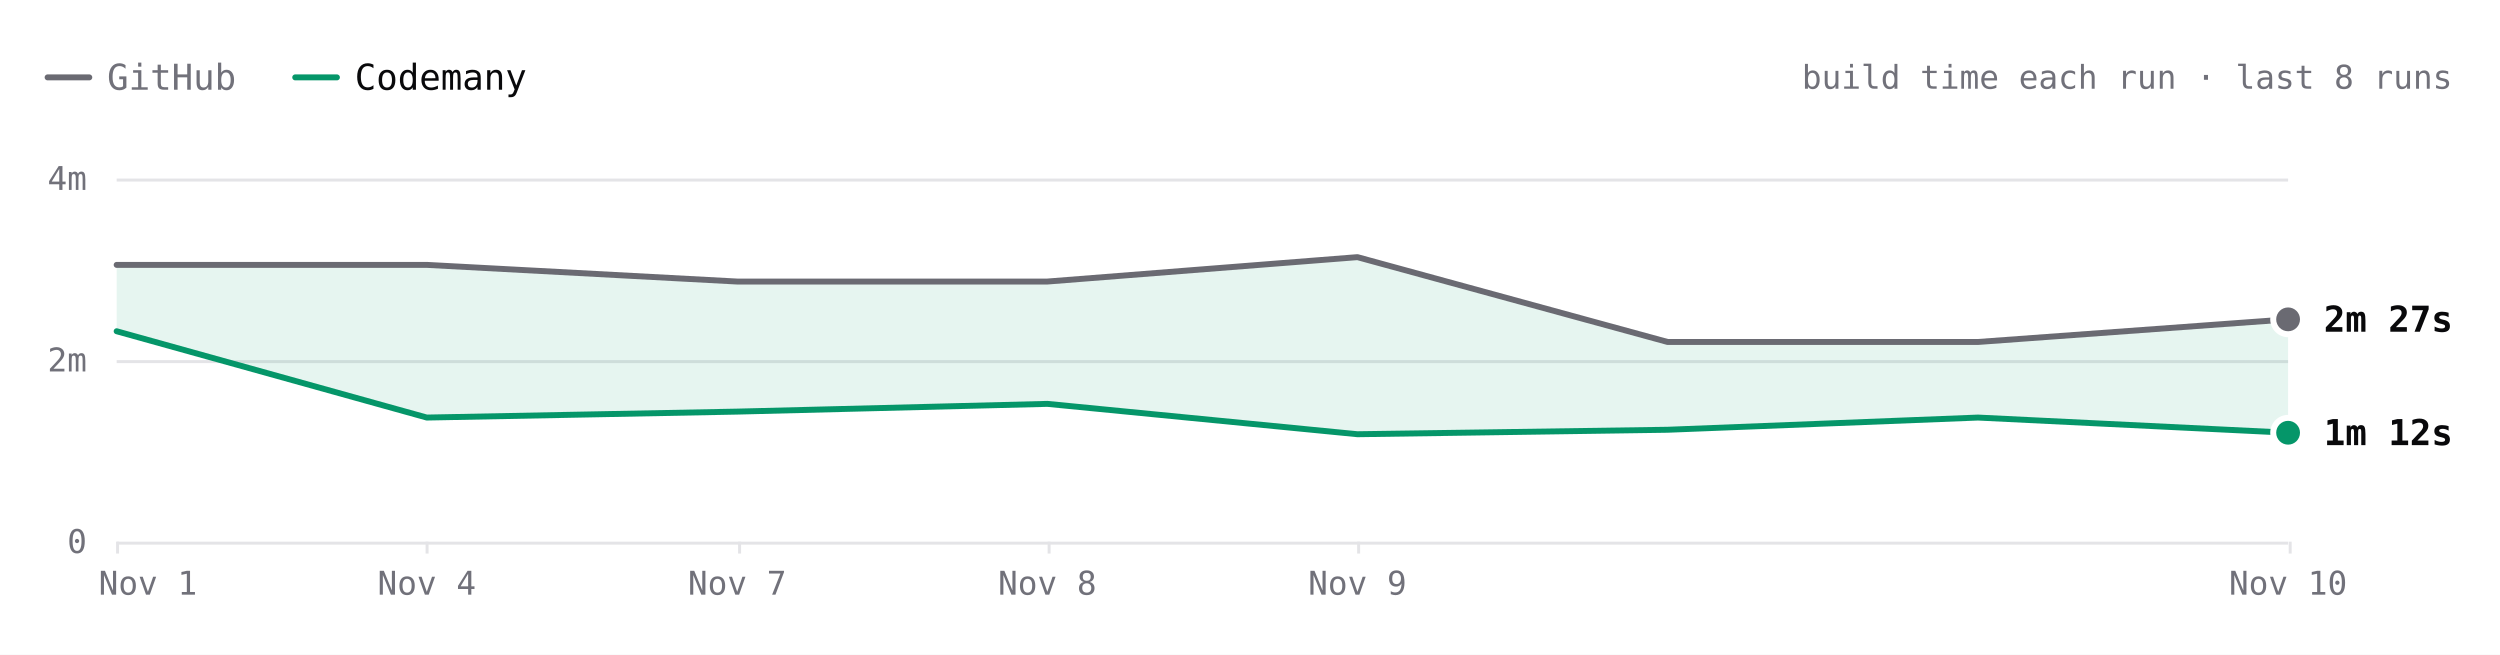
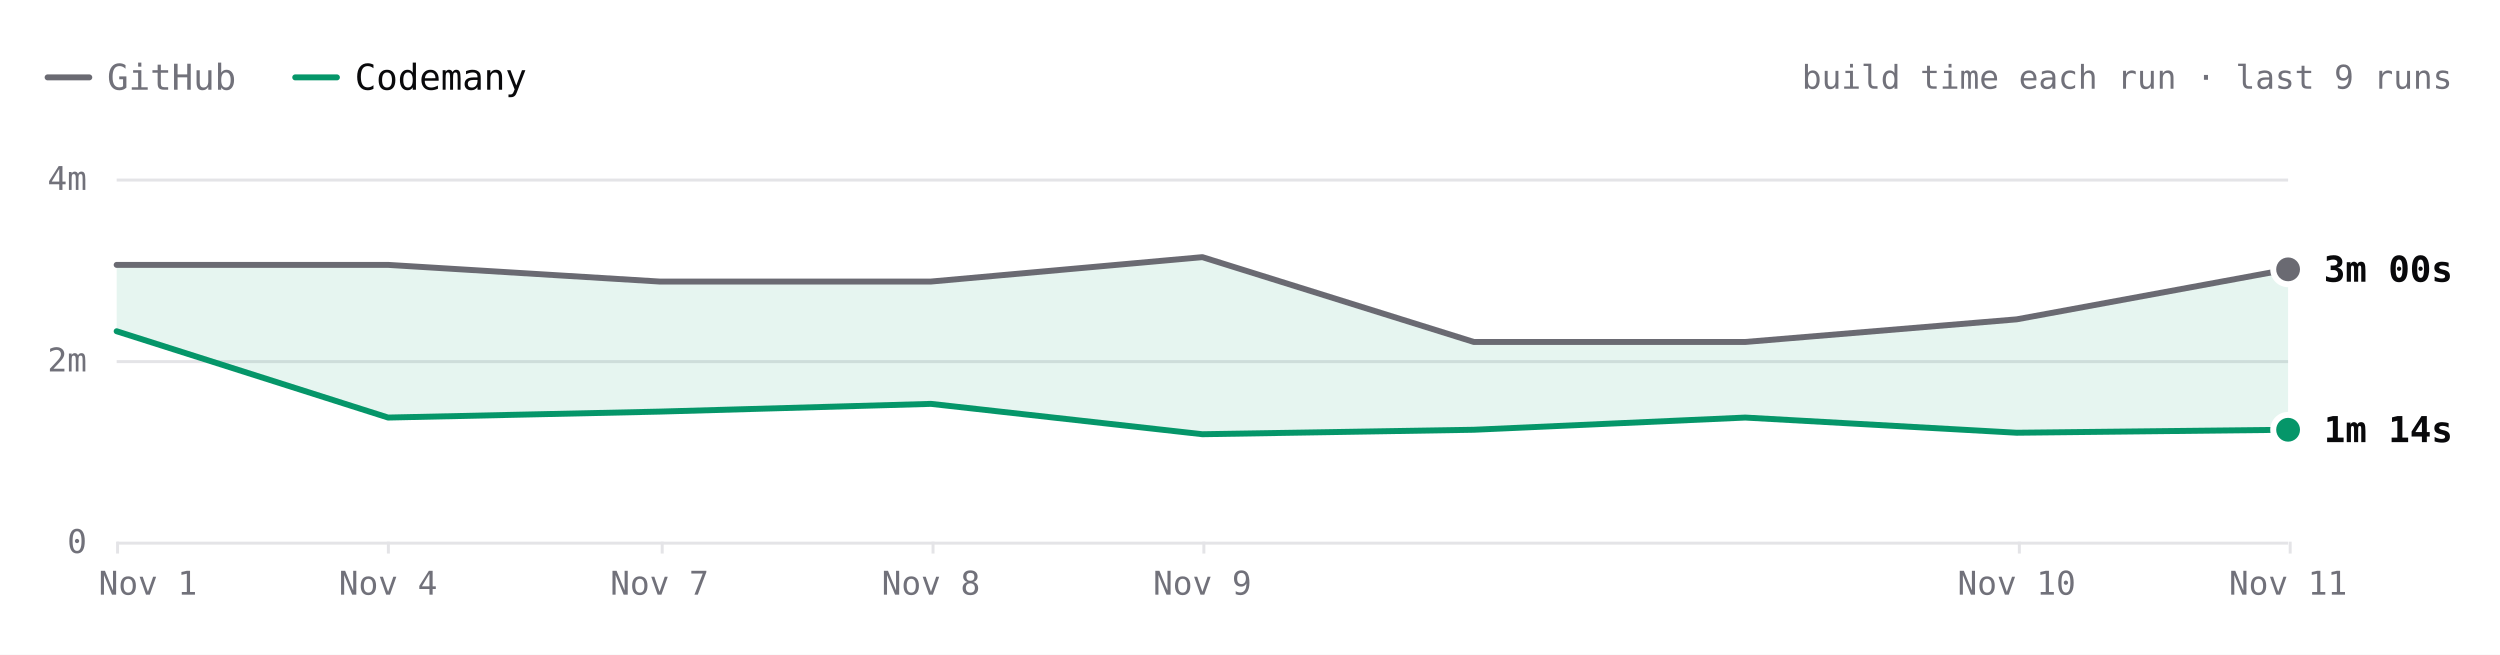
- <svg xmlns="http://www.w3.org/2000/svg" viewBox="0 0 840 220" width="840" height="220" role="img" aria-label="react.dev build time each run over the last 8 runs. Latest: GitHub 2m 27s, Codemany 1m 12s. Overall: 2.1× faster." font-family="'JetBrains Mono', ui-monospace, SFMono-Regular, Menlo, monospace" style="max-width:100%;height:auto;font-variant-numeric:tabular-nums">
+ <svg xmlns="http://www.w3.org/2000/svg" viewBox="0 0 840 220" width="840" height="220" role="img" aria-label="react.dev build time each run over the last 9 runs. Latest: GitHub 3m 00s, Codemany 1m 14s. Overall: 2.1× faster." font-family="'JetBrains Mono', ui-monospace, SFMono-Regular, Menlo, monospace" style="max-width:100%;height:auto;font-variant-numeric:tabular-nums">
  <rect width="840" height="220" fill="#ffffff" />
  <path d="M16 26h14" stroke="#6a6a72" stroke-width="2" stroke-linecap="round" />
  <text x="36" y="26" font-size="12" fill="#71717a" dominant-baseline="central">GitHub</text>
  <path d="M99.2 26h14" stroke="#059669" stroke-width="2" stroke-linecap="round" />
  <text x="119.2" y="26" font-size="12" fill="#09090b" dominant-baseline="central">Codemany</text>
-   <text x="824" y="26" font-size="11" fill="#71717a" text-anchor="end" dominant-baseline="central">build time each run · last 8 runs</text>
+   <text x="824" y="26" font-size="11" fill="#71717a" text-anchor="end" dominant-baseline="central">build time each run · last 9 runs</text>
  <path d="M39.2 182.5L768.8 182.5" stroke="#e4e4e7" stroke-width="1" fill="none" />
  <text x="29.2" y="182" font-size="11" fill="#71717a" text-anchor="end" dominant-baseline="central">0</text>
  <path d="M39.2 121.5L768.8 121.5" stroke="#e4e4e7" stroke-width="1" fill="none" />
  <text x="29.2" y="121" font-size="11" fill="#71717a" text-anchor="end" dominant-baseline="central">2m</text>
  <path d="M39.2 60.5L768.8 60.5" stroke="#e4e4e7" stroke-width="1" fill="none" />
  <text x="29.2" y="60" font-size="11" fill="#71717a" text-anchor="end" dominant-baseline="central">4m</text>
  <path d="M769.5 182L769.5 186" stroke="#e4e4e7" stroke-width="1" fill="none" />
-   <text x="768.8" y="196" font-size="11" fill="#71717a" text-anchor="middle" dominant-baseline="central">Nov 10</text>
-   <path d="M456.5 182L456.5 186" stroke="#e4e4e7" stroke-width="1" fill="none" />
-   <text x="456.1" y="196" font-size="11" fill="#71717a" text-anchor="middle" dominant-baseline="central">Nov 9</text>
-   <path d="M352.5 182L352.5 186" stroke="#e4e4e7" stroke-width="1" fill="none" />
-   <text x="351.9" y="196" font-size="11" fill="#71717a" text-anchor="middle" dominant-baseline="central">Nov 8</text>
-   <path d="M248.5 182L248.5 186" stroke="#e4e4e7" stroke-width="1" fill="none" />
-   <text x="247.7" y="196" font-size="11" fill="#71717a" text-anchor="middle" dominant-baseline="central">Nov 7</text>
-   <path d="M143.5 182L143.5 186" stroke="#e4e4e7" stroke-width="1" fill="none" />
-   <text x="143.4" y="196" font-size="11" fill="#71717a" text-anchor="middle" dominant-baseline="central">Nov 4</text>
+   <text x="768.8" y="196" font-size="11" fill="#71717a" text-anchor="middle" dominant-baseline="central">Nov 11</text>
+   <path d="M678.5 182L678.5 186" stroke="#e4e4e7" stroke-width="1" fill="none" />
+   <text x="677.6" y="196" font-size="11" fill="#71717a" text-anchor="middle" dominant-baseline="central">Nov 10</text>
+   <path d="M404.5 182L404.5 186" stroke="#e4e4e7" stroke-width="1" fill="none" />
+   <text x="404" y="196" font-size="11" fill="#71717a" text-anchor="middle" dominant-baseline="central">Nov 9</text>
+   <path d="M313.5 182L313.5 186" stroke="#e4e4e7" stroke-width="1" fill="none" />
+   <text x="312.8" y="196" font-size="11" fill="#71717a" text-anchor="middle" dominant-baseline="central">Nov 8</text>
+   <path d="M222.5 182L222.5 186" stroke="#e4e4e7" stroke-width="1" fill="none" />
+   <text x="221.6" y="196" font-size="11" fill="#71717a" text-anchor="middle" dominant-baseline="central">Nov 7</text>
+   <path d="M130.5 182L130.5 186" stroke="#e4e4e7" stroke-width="1" fill="none" />
+   <text x="130.4" y="196" font-size="11" fill="#71717a" text-anchor="middle" dominant-baseline="central">Nov 4</text>
  <path d="M39.5 182L39.5 186" stroke="#e4e4e7" stroke-width="1" fill="none" />
  <text x="49.7" y="196" font-size="11" fill="#71717a" text-anchor="middle" dominant-baseline="central">Nov 1</text>
-   <path d="M39.2 89L143.4 89L247.7 94.6L351.9 94.6L456.1 86.4L560.3 114.9L664.6 114.9L768.8 107.3L768.8 145.4L664.6 140.3L560.3 144.4L456.1 145.9L351.9 135.7L247.7 138.3L143.4 140.3L39.2 111.3Z" fill="rgba(5,150,105,0.10)" />
-   <path d="M39.2 89L143.4 89L247.7 94.6L351.9 94.6L456.1 86.4L560.3 114.9L664.6 114.9L768.8 107.3" fill="none" stroke="#6a6a72" stroke-width="2" stroke-linecap="round" stroke-linejoin="round" />
-   <path d="M39.2 111.3L143.4 140.3L247.7 138.3L351.9 135.7L456.1 145.9L560.3 144.4L664.6 140.3L768.8 145.4" fill="none" stroke="#059669" stroke-width="2" stroke-linecap="round" stroke-linejoin="round" />
-   <circle cx="768.8" cy="107.3" r="6" fill="#ffffff" />
-   <circle cx="768.8" cy="107.3" r="4" fill="#6a6a72" />
-   <text x="780.8" y="107.3" font-size="12" fill="#09090b" font-weight="600" dominant-baseline="central">2m 27s</text>
-   <circle cx="768.8" cy="145.4" r="6" fill="#ffffff" />
-   <circle cx="768.8" cy="145.4" r="4" fill="#059669" />
-   <text x="780.8" y="145.4" font-size="12" fill="#09090b" font-weight="600" dominant-baseline="central">1m 12s</text>
+   <path d="M39.2 89L130.4 89L221.6 94.6L312.8 94.6L404 86.4L495.2 114.9L586.4 114.9L677.6 107.3L768.8 90.5L768.8 144.4L677.6 145.4L586.4 140.3L495.2 144.4L404 145.9L312.8 135.7L221.6 138.3L130.4 140.3L39.2 111.3Z" fill="rgba(5,150,105,0.10)" />
+   <path d="M39.2 89L130.4 89L221.6 94.6L312.8 94.6L404 86.4L495.2 114.9L586.4 114.9L677.6 107.3L768.8 90.5" fill="none" stroke="#6a6a72" stroke-width="2" stroke-linecap="round" stroke-linejoin="round" />
+   <path d="M39.2 111.3L130.4 140.3L221.6 138.3L312.8 135.7L404 145.9L495.2 144.4L586.4 140.3L677.6 145.4L768.8 144.4" fill="none" stroke="#059669" stroke-width="2" stroke-linecap="round" stroke-linejoin="round" />
+   <circle cx="768.8" cy="90.5" r="6" fill="#ffffff" />
+   <circle cx="768.8" cy="90.5" r="4" fill="#6a6a72" />
+   <text x="780.8" y="90.5" font-size="12" fill="#09090b" font-weight="600" dominant-baseline="central">3m 00s</text>
+   <circle cx="768.8" cy="144.4" r="6" fill="#ffffff" />
+   <circle cx="768.8" cy="144.4" r="4" fill="#059669" />
+   <text x="780.8" y="144.4" font-size="12" fill="#09090b" font-weight="600" dominant-baseline="central">1m 14s</text>
  <circle class="bench-mark" cx="39.2" cy="89" r="12" fill="#ffffff" fill-opacity="0" data-tip="react.dev · GitHub · 3m 03s · Nov 1, 14:15 UTC" data-href="https://github.com/codemanyhq/bench-private/actions/runs/41357757246/job/125001439194" style="cursor:pointer" />
  <circle class="bench-mark" cx="39.2" cy="111.3" r="12" fill="#ffffff" fill-opacity="0" data-tip="react.dev · Codemany · 2m 19s · Nov 1, 14:15 UTC" data-href="https://github.com/codemanyhq/bench/actions/runs/41189686531/job/124809425512" style="cursor:pointer" />
-   <circle class="bench-mark" cx="143.4" cy="89" r="12" fill="#ffffff" fill-opacity="0" data-tip="react.dev · GitHub · 3m 03s · Nov 4, 11:01 UTC" data-href="https://github.com/codemanyhq/bench-private/actions/runs/41834014108/job/126588227367" style="cursor:pointer" />
-   <circle class="bench-mark" cx="143.4" cy="140.3" r="12" fill="#ffffff" fill-opacity="0" data-tip="react.dev · Codemany · 1m 22s · Nov 4, 11:01 UTC" data-href="https://github.com/codemanyhq/bench/actions/runs/41817717722/job/126532688634" style="cursor:pointer" />
-   <circle class="bench-mark" cx="247.7" cy="94.6" r="12" fill="#ffffff" fill-opacity="0" data-tip="react.dev · GitHub · 2m 52s · Nov 7, 05:27 UTC" data-href="https://github.com/codemanyhq/bench-private/actions/runs/42342779574/job/128313955207" style="cursor:pointer" />
-   <circle class="bench-mark" cx="247.7" cy="138.3" r="12" fill="#ffffff" fill-opacity="0" data-tip="react.dev · Codemany · 1m 26s · Nov 7, 05:27 UTC" data-href="https://github.com/codemanyhq/bench/actions/runs/42363100897/job/128383590202" style="cursor:pointer" />
-   <circle class="bench-mark" cx="351.9" cy="94.6" r="12" fill="#ffffff" fill-opacity="0" data-tip="react.dev · GitHub · 2m 52s · Nov 8, 10:28 UTC" data-href="https://github.com/codemanyhq/bench-private/actions/runs/42477866952/job/128905511512" style="cursor:pointer" />
-   <circle class="bench-mark" cx="351.9" cy="135.7" r="12" fill="#ffffff" fill-opacity="0" data-tip="react.dev · Codemany · 1m 31s · Nov 8, 10:28 UTC" data-href="https://github.com/codemanyhq/bench/actions/runs/42471415877/job/128905482495" style="cursor:pointer" />
-   <circle class="bench-mark" cx="456.1" cy="86.4" r="12" fill="#ffffff" fill-opacity="0" data-tip="react.dev · GitHub · 3m 08s · Nov 9, 11:39 UTC" data-href="https://github.com/codemanyhq/bench-private/actions/runs/42629210782/job/129200880827" style="cursor:pointer" />
-   <circle class="bench-mark" cx="456.1" cy="145.9" r="12" fill="#ffffff" fill-opacity="0" data-tip="react.dev · Codemany · 1m 11s · Nov 9, 11:39 UTC" data-href="https://github.com/codemanyhq/bench/actions/runs/42610365978/job/129324781643" style="cursor:pointer" />
-   <circle class="bench-mark" cx="560.3" cy="114.9" r="12" fill="#ffffff" fill-opacity="0" data-tip="react.dev · GitHub · 2m 12s · Nov 9, 17:42 UTC" data-href="https://github.com/codemanyhq/bench-private/actions/runs/42666683657/job/129332199957" style="cursor:pointer" />
-   <circle class="bench-mark" cx="560.3" cy="144.4" r="12" fill="#ffffff" fill-opacity="0" data-tip="react.dev · Codemany · 1m 14s · Nov 9, 17:42 UTC" data-href="https://github.com/codemanyhq/bench/actions/runs/42674474739/job/129403445104" style="cursor:pointer" />
-   <circle class="bench-mark" cx="664.6" cy="114.9" r="12" fill="#ffffff" fill-opacity="0" data-tip="react.dev · GitHub · 2m 12s · Nov 9, 18:46 UTC" data-href="https://github.com/codemanyhq/bench-private/actions/runs/42677014514/job/129361080892" style="cursor:pointer" />
-   <circle class="bench-mark" cx="664.6" cy="140.3" r="12" fill="#ffffff" fill-opacity="0" data-tip="react.dev · Codemany · 1m 22s · Nov 9, 18:46 UTC" data-href="https://github.com/codemanyhq/bench/actions/runs/42681122621/job/129405928728" style="cursor:pointer" />
-   <circle class="bench-mark" cx="768.8" cy="107.3" r="12" fill="#ffffff" fill-opacity="0" data-tip="react.dev · GitHub · 2m 27s · Nov 10, 11:18 UTC" data-href="https://github.com/codemanyhq/bench-private/actions/runs/42824521252/job/129858446883" style="cursor:pointer" />
-   <circle class="bench-mark" cx="768.8" cy="145.4" r="12" fill="#ffffff" fill-opacity="0" data-tip="react.dev · Codemany · 1m 12s · Nov 10, 11:18 UTC" data-href="https://github.com/codemanyhq/bench/actions/runs/42805942110/job/129815996860" style="cursor:pointer" />
+   <circle class="bench-mark" cx="130.4" cy="89" r="12" fill="#ffffff" fill-opacity="0" data-tip="react.dev · GitHub · 3m 03s · Nov 4, 11:01 UTC" data-href="https://github.com/codemanyhq/bench-private/actions/runs/41834014108/job/126588227367" style="cursor:pointer" />
+   <circle class="bench-mark" cx="130.4" cy="140.3" r="12" fill="#ffffff" fill-opacity="0" data-tip="react.dev · Codemany · 1m 22s · Nov 4, 11:01 UTC" data-href="https://github.com/codemanyhq/bench/actions/runs/41817717722/job/126532688634" style="cursor:pointer" />
+   <circle class="bench-mark" cx="221.6" cy="94.6" r="12" fill="#ffffff" fill-opacity="0" data-tip="react.dev · GitHub · 2m 52s · Nov 7, 05:27 UTC" data-href="https://github.com/codemanyhq/bench-private/actions/runs/42342779574/job/128313955207" style="cursor:pointer" />
+   <circle class="bench-mark" cx="221.6" cy="138.3" r="12" fill="#ffffff" fill-opacity="0" data-tip="react.dev · Codemany · 1m 26s · Nov 7, 05:27 UTC" data-href="https://github.com/codemanyhq/bench/actions/runs/42363100897/job/128383590202" style="cursor:pointer" />
+   <circle class="bench-mark" cx="312.8" cy="94.6" r="12" fill="#ffffff" fill-opacity="0" data-tip="react.dev · GitHub · 2m 52s · Nov 8, 10:28 UTC" data-href="https://github.com/codemanyhq/bench-private/actions/runs/42477866952/job/128905511512" style="cursor:pointer" />
+   <circle class="bench-mark" cx="312.8" cy="135.7" r="12" fill="#ffffff" fill-opacity="0" data-tip="react.dev · Codemany · 1m 31s · Nov 8, 10:28 UTC" data-href="https://github.com/codemanyhq/bench/actions/runs/42471415877/job/128905482495" style="cursor:pointer" />
+   <circle class="bench-mark" cx="404" cy="86.4" r="12" fill="#ffffff" fill-opacity="0" data-tip="react.dev · GitHub · 3m 08s · Nov 9, 11:39 UTC" data-href="https://github.com/codemanyhq/bench-private/actions/runs/42629210782/job/129200880827" style="cursor:pointer" />
+   <circle class="bench-mark" cx="404" cy="145.9" r="12" fill="#ffffff" fill-opacity="0" data-tip="react.dev · Codemany · 1m 11s · Nov 9, 11:39 UTC" data-href="https://github.com/codemanyhq/bench/actions/runs/42610365978/job/129324781643" style="cursor:pointer" />
+   <circle class="bench-mark" cx="495.2" cy="114.9" r="12" fill="#ffffff" fill-opacity="0" data-tip="react.dev · GitHub · 2m 12s · Nov 9, 17:42 UTC" data-href="https://github.com/codemanyhq/bench-private/actions/runs/42666683657/job/129332199957" style="cursor:pointer" />
+   <circle class="bench-mark" cx="495.2" cy="144.4" r="12" fill="#ffffff" fill-opacity="0" data-tip="react.dev · Codemany · 1m 14s · Nov 9, 17:42 UTC" data-href="https://github.com/codemanyhq/bench/actions/runs/42674474739/job/129403445104" style="cursor:pointer" />
+   <circle class="bench-mark" cx="586.4" cy="114.9" r="12" fill="#ffffff" fill-opacity="0" data-tip="react.dev · GitHub · 2m 12s · Nov 9, 18:46 UTC" data-href="https://github.com/codemanyhq/bench-private/actions/runs/42677014514/job/129361080892" style="cursor:pointer" />
+   <circle class="bench-mark" cx="586.4" cy="140.3" r="12" fill="#ffffff" fill-opacity="0" data-tip="react.dev · Codemany · 1m 22s · Nov 9, 18:46 UTC" data-href="https://github.com/codemanyhq/bench/actions/runs/42681122621/job/129405928728" style="cursor:pointer" />
+   <circle class="bench-mark" cx="677.6" cy="107.3" r="12" fill="#ffffff" fill-opacity="0" data-tip="react.dev · GitHub · 2m 27s · Nov 10, 11:18 UTC" data-href="https://github.com/codemanyhq/bench-private/actions/runs/42824521252/job/129858446883" style="cursor:pointer" />
+   <circle class="bench-mark" cx="677.6" cy="145.4" r="12" fill="#ffffff" fill-opacity="0" data-tip="react.dev · Codemany · 1m 12s · Nov 10, 11:18 UTC" data-href="https://github.com/codemanyhq/bench/actions/runs/42805942110/job/129815996860" style="cursor:pointer" />
+   <circle class="bench-mark" cx="768.8" cy="90.5" r="12" fill="#ffffff" fill-opacity="0" data-tip="react.dev · GitHub · 3m 00s · Nov 11, 11:03 UTC" data-href="https://github.com/codemanyhq/bench-private/actions/runs/43022642066/job/130529430292" style="cursor:pointer" />
+   <circle class="bench-mark" cx="768.8" cy="144.4" r="12" fill="#ffffff" fill-opacity="0" data-tip="react.dev · Codemany · 1m 14s · Nov 11, 11:03 UTC" data-href="https://github.com/codemanyhq/bench/actions/runs/43008288526/job/130481244920" style="cursor:pointer" />
</svg>
